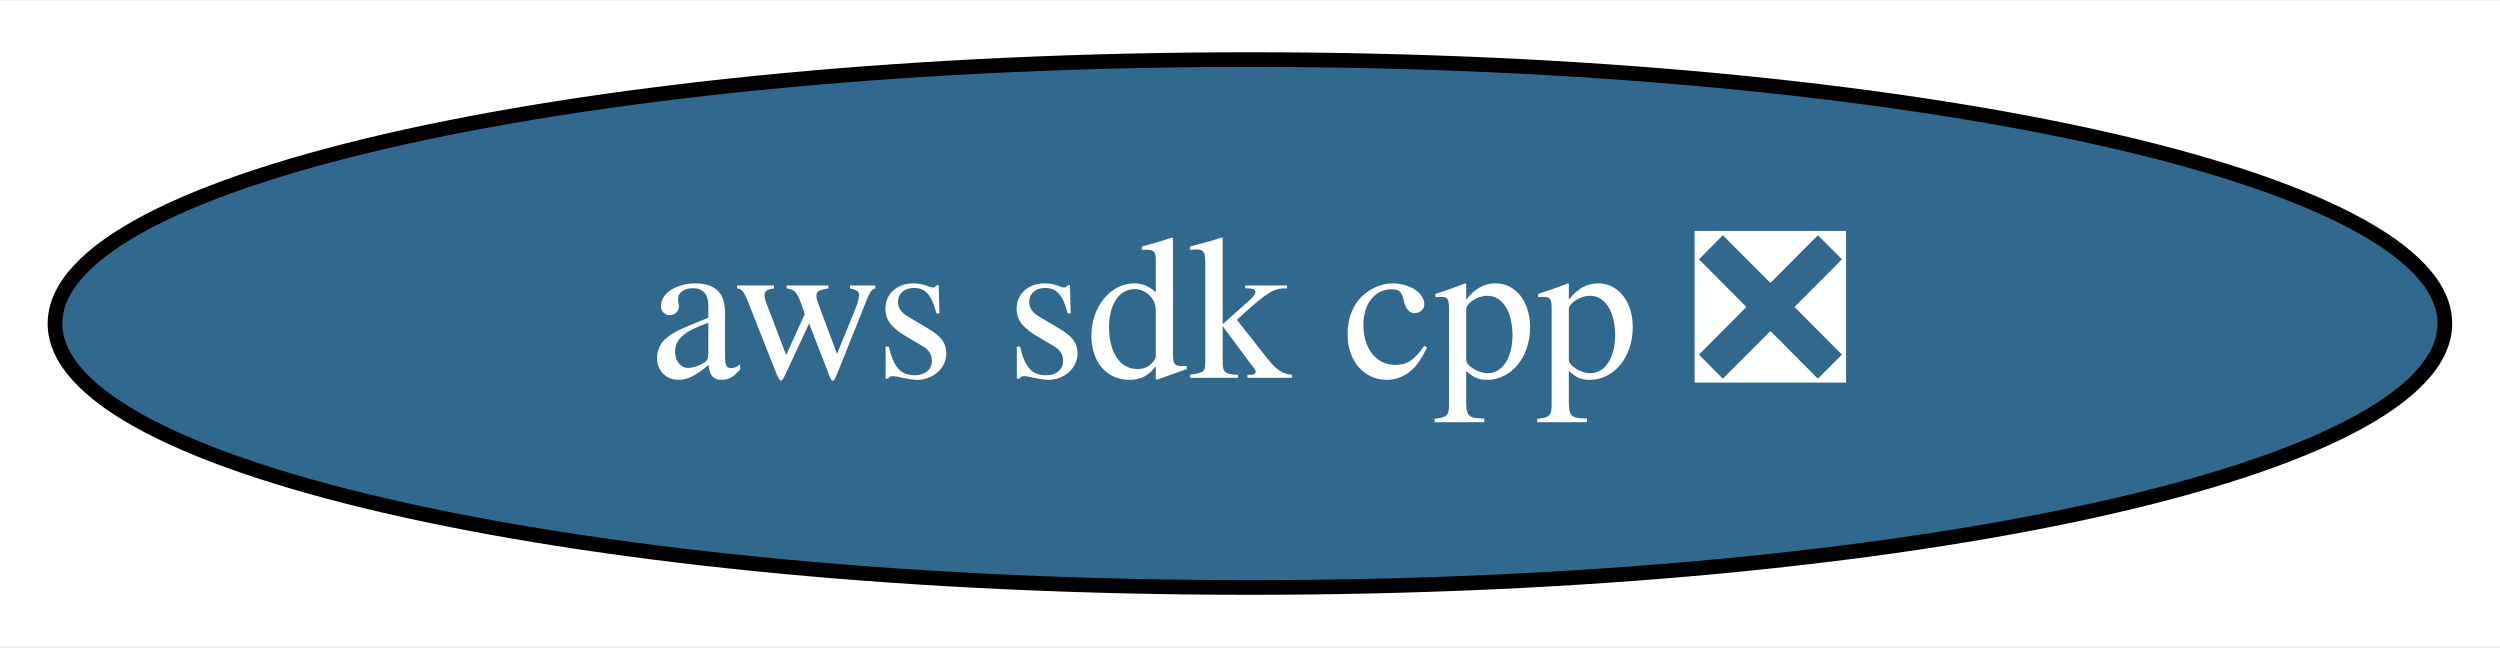
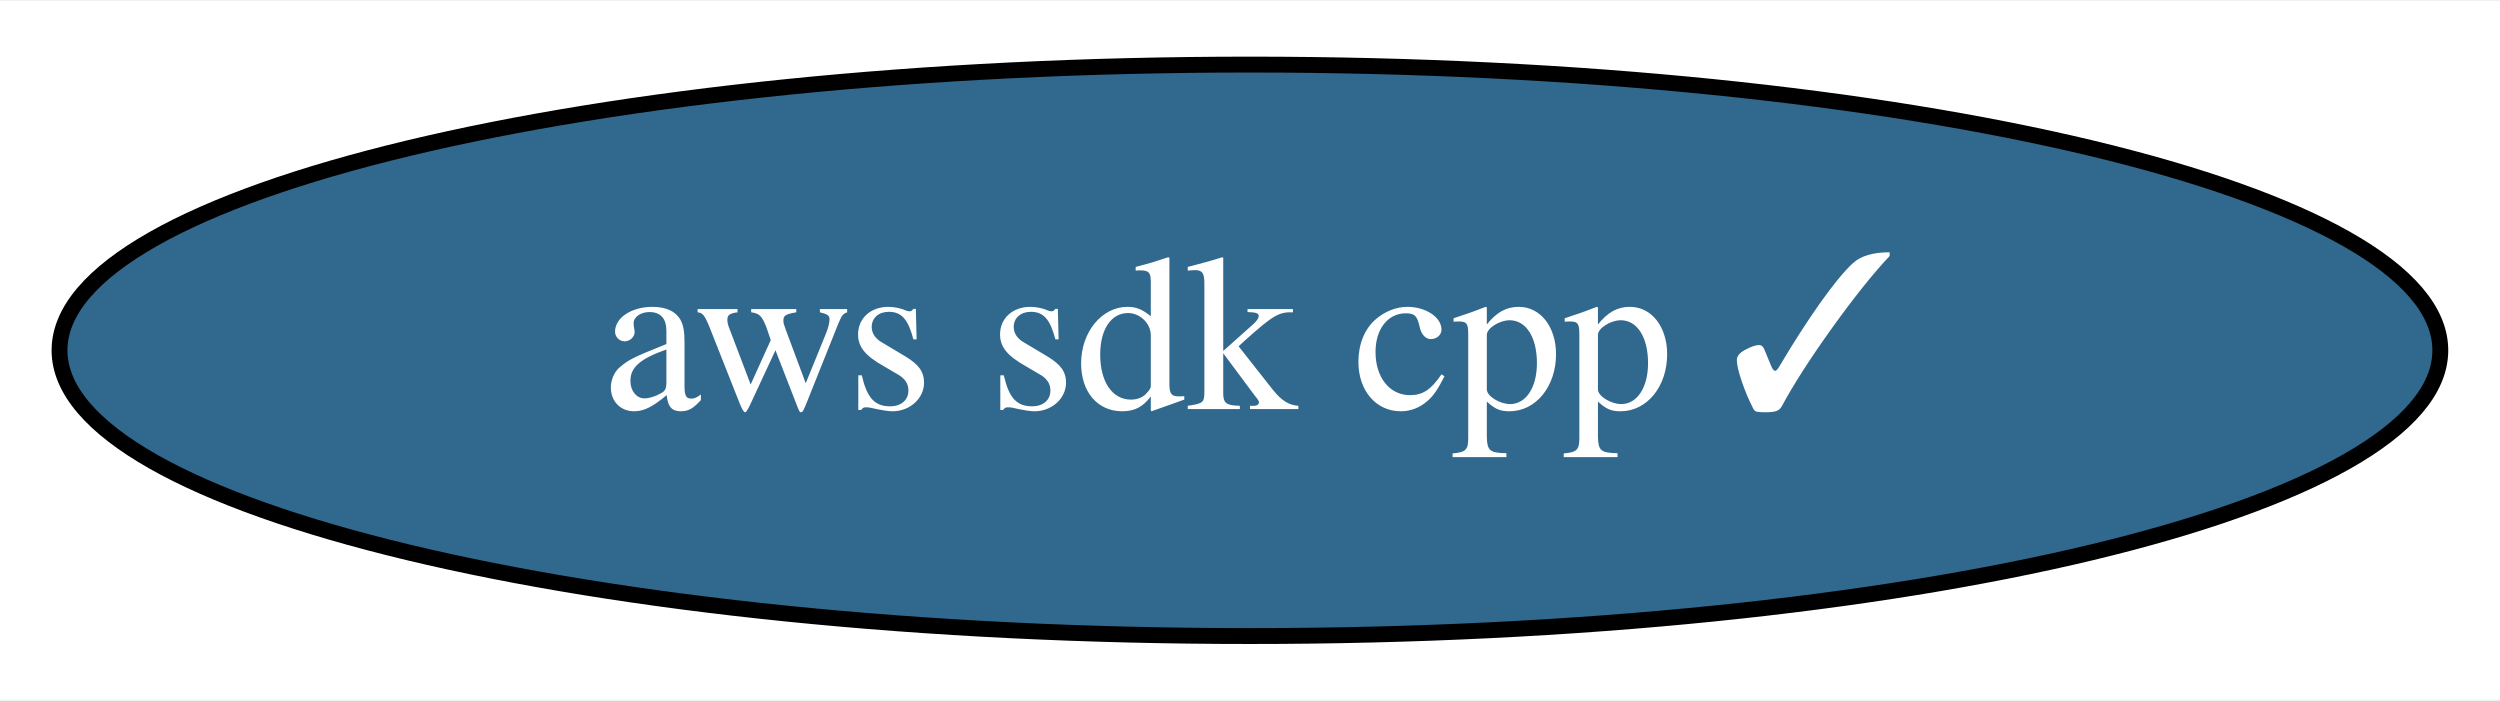
- <svg xmlns="http://www.w3.org/2000/svg" xmlns:xlink="http://www.w3.org/1999/xlink" width="170pt" height="44pt" viewBox="0.00 0.00 170.49 44.00">
+ <svg xmlns="http://www.w3.org/2000/svg" xmlns:xlink="http://www.w3.org/1999/xlink" width="157pt" height="44pt" viewBox="0.00 0.00 157.49 44.00">
  <g id="graph0" class="graph" transform="scale(1 1) rotate(0) translate(4 40)">
-     <polygon fill="white" stroke="transparent" points="-4,4 -4,-40 166.49,-40 166.49,4 -4,4" />
+     <polygon fill="white" stroke="transparent" points="-4,4 -4,-40 153.49,-40 153.49,4 -4,4" />
    <g id="node1" class="node">
      <g id="a_node1">
-         <a xlink:href="https://github.com/conda-forge/aws-sdk-cpp-feedstock/pull/212" xlink:title="aws sdk cpp ❎">
-           <ellipse fill="#31688e" stroke="black" cx="81.24" cy="-18" rx="81.49" ry="18" />
-           <text text-anchor="middle" x="81.24" y="-14.3" font-family="Times,serif" font-size="14.00" fill="white">aws sdk cpp ❎</text>
+         <a xlink:href="https://github.com/conda-forge/aws-sdk-cpp-feedstock/pull/212" xlink:title="aws sdk cpp ✓">
+           <ellipse fill="#31688e" stroke="black" cx="74.74" cy="-18" rx="74.99" ry="18" />
+           <text text-anchor="middle" x="74.74" y="-14.3" font-family="Times,serif" font-size="14.00" fill="white">aws sdk cpp ✓</text>
        </a>
      </g>
    </g>
  </g>
</svg>
